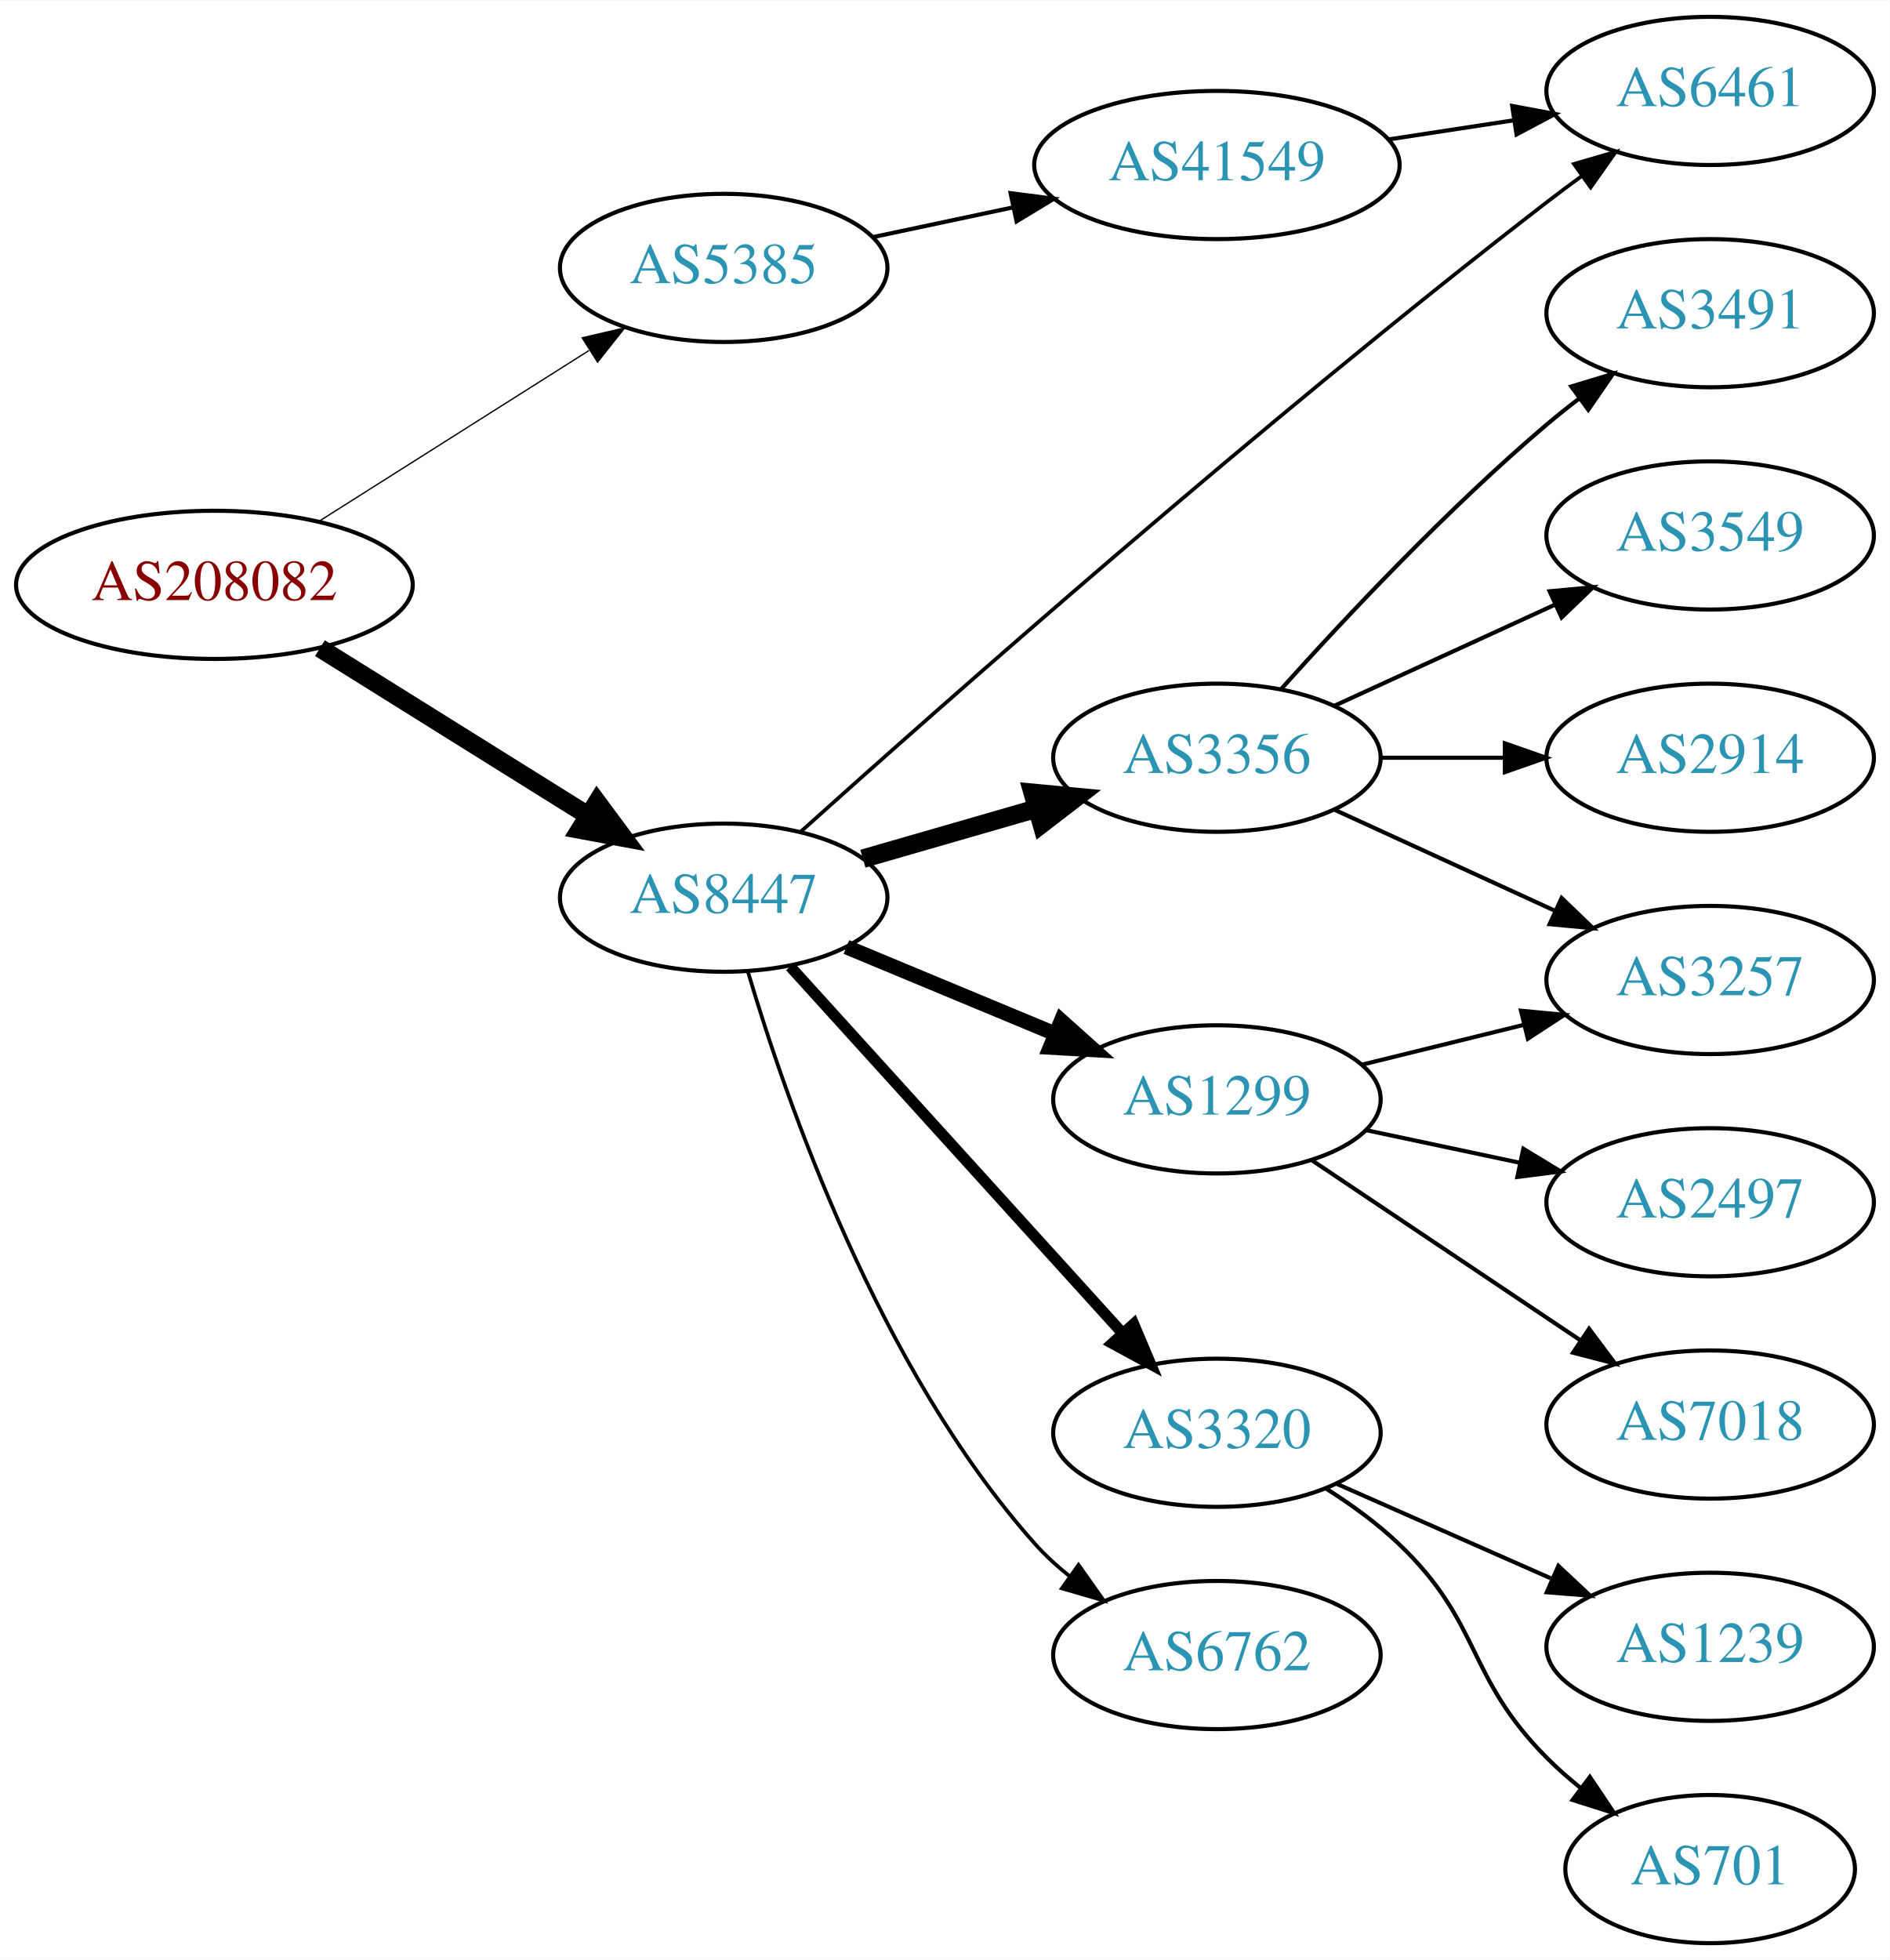
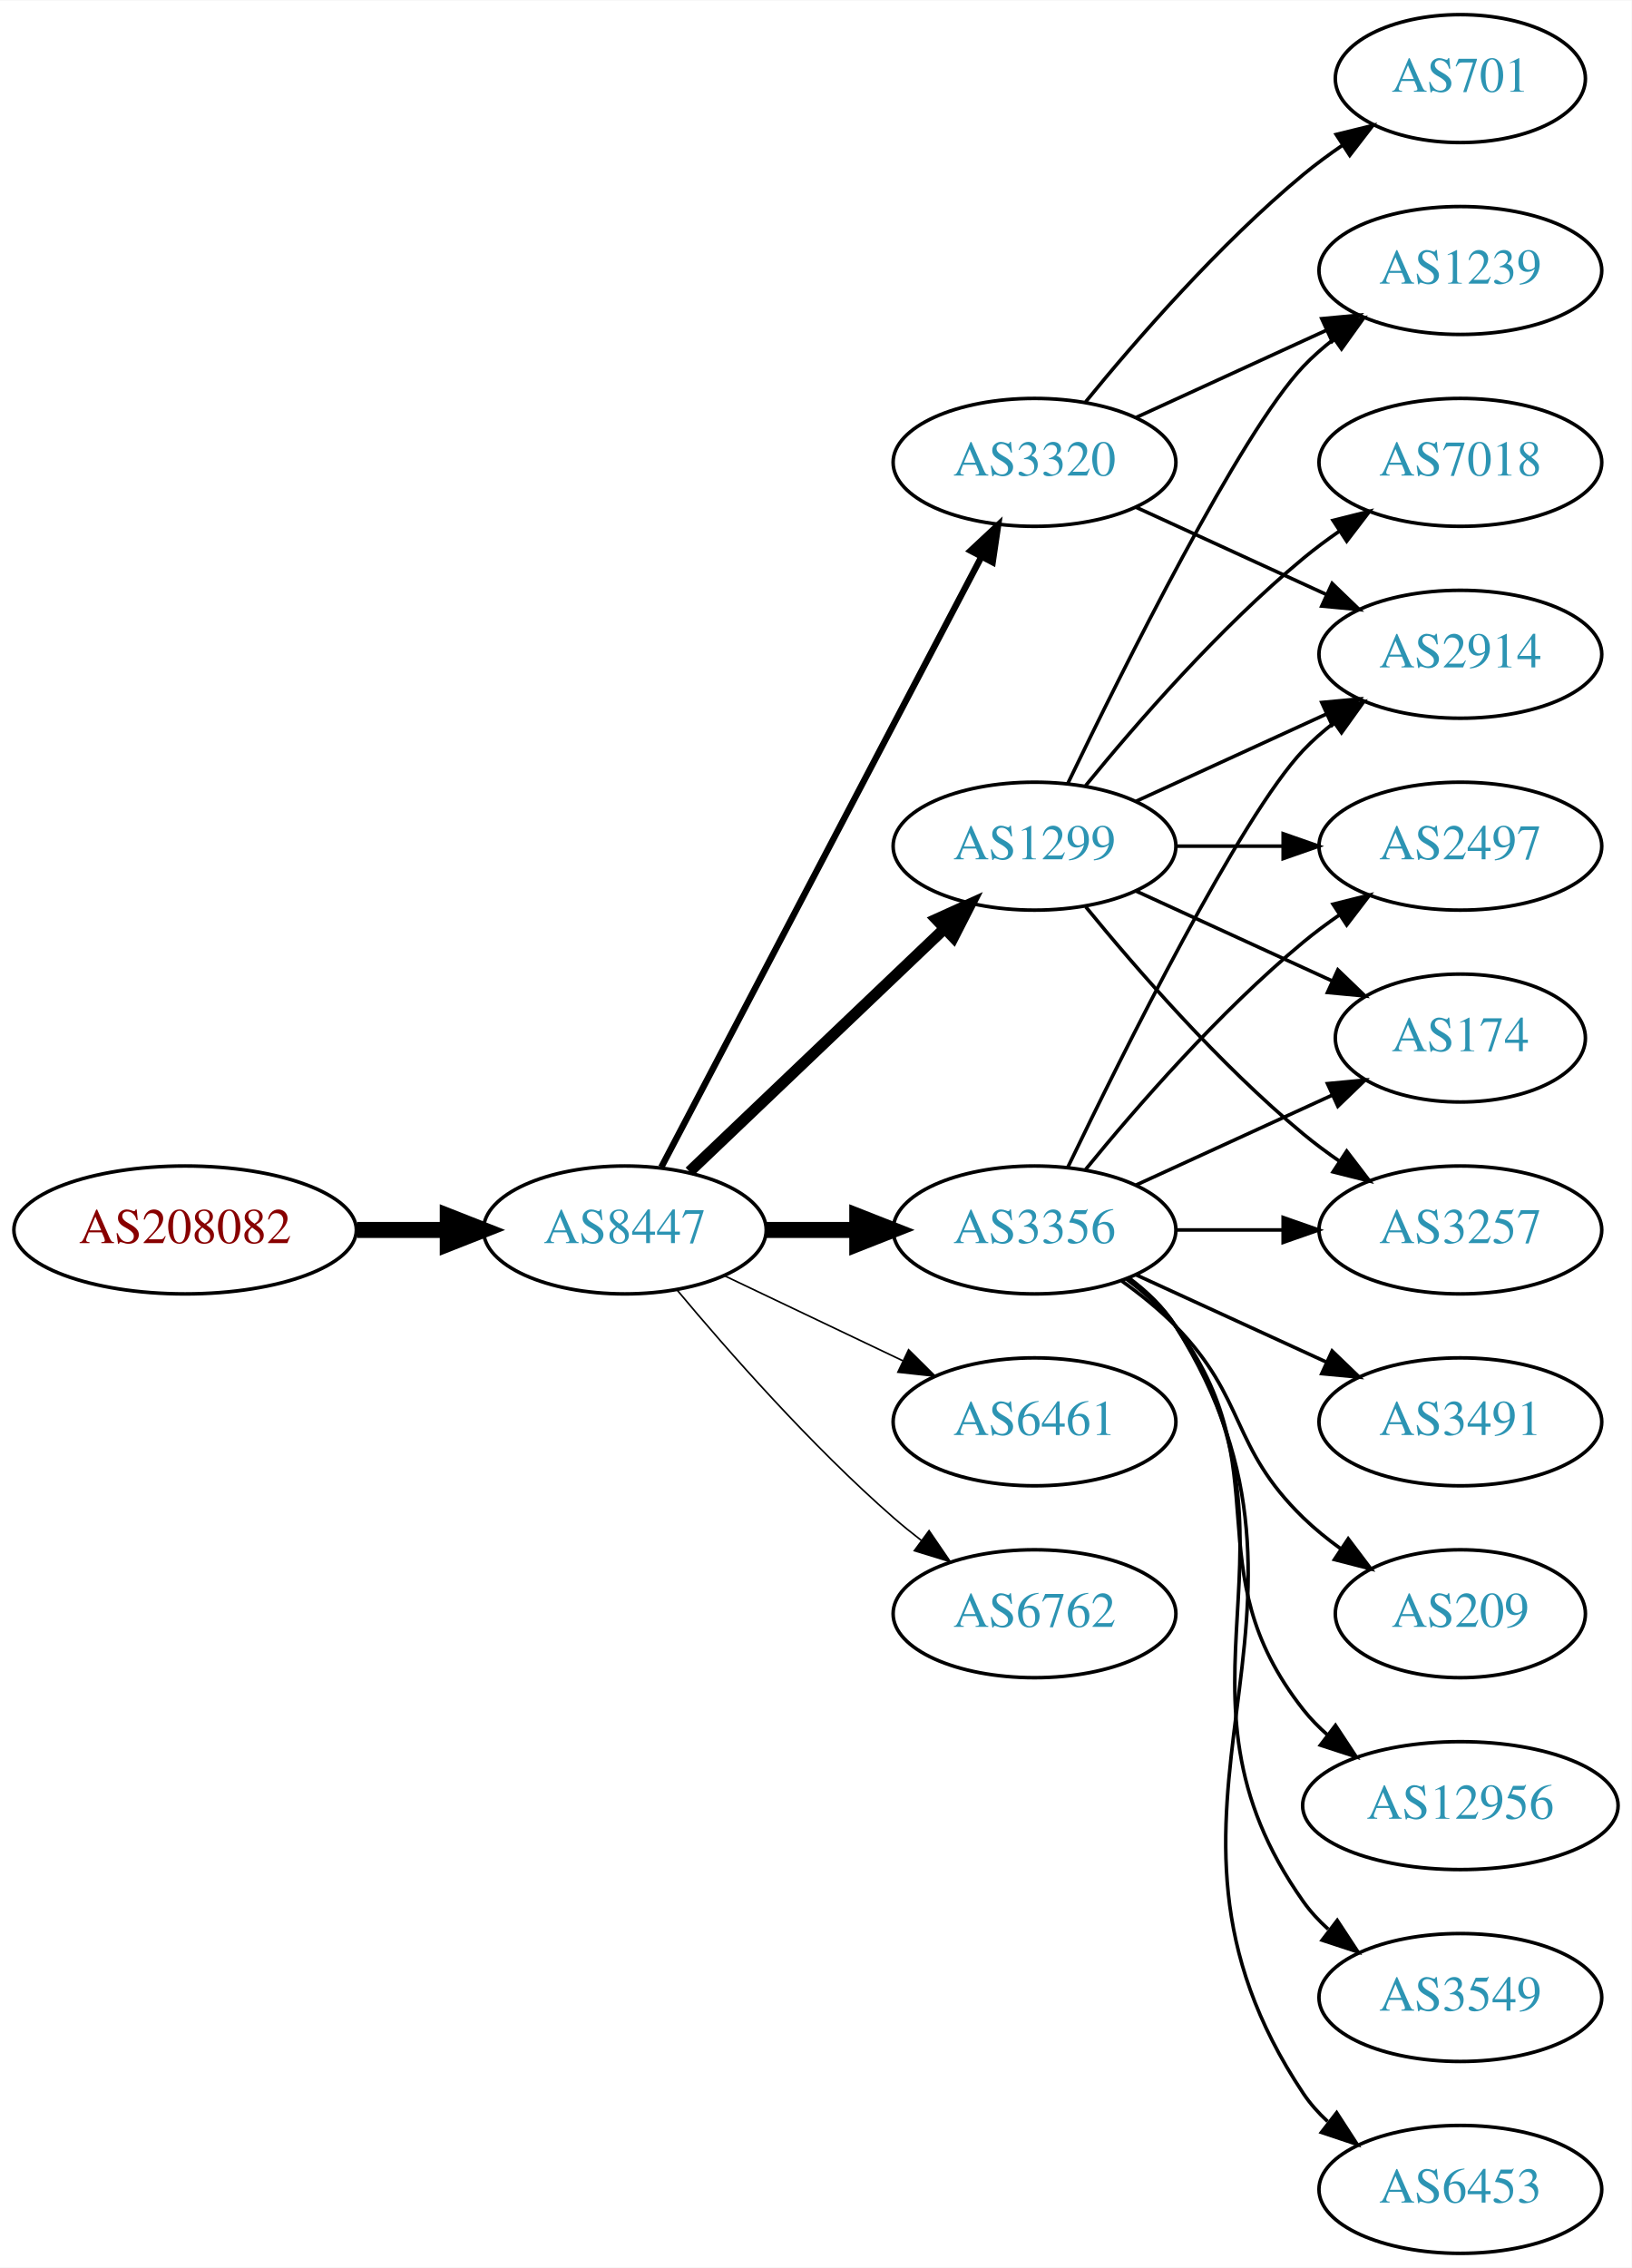
- <svg xmlns="http://www.w3.org/2000/svg" xmlns:xlink="http://www.w3.org/1999/xlink" width="459pt" height="476pt" viewBox="0.00 0.00 459.17 476.00">
-   <g id="graph0" class="graph" transform="scale(1 1) rotate(0) translate(4 472)">
-     <polygon fill="white" stroke="none" points="-4,4 -4,-472 455.17,-472 455.17,4 -4,4" />
+ <svg xmlns="http://www.w3.org/2000/svg" xmlns:xlink="http://www.w3.org/1999/xlink" width="459pt" height="638pt" viewBox="0.00 0.00 459.17 638.00">
+   <g id="graph0" class="graph" transform="scale(1 1) rotate(0) translate(4 634)">
+     <polygon fill="white" stroke="none" points="-4,4 -4,-634 455.17,-634 455.17,4 -4,4" />
    <g id="node1" class="node">
      <g id="a_node1">
        <a xlink:href="/asn/208082" xlink:title="AS208082 ~ Gantner Electronic GmbH [AT]">
-           <ellipse fill="#ffffff" stroke="black" cx="48.096" cy="-330" rx="48.192" ry="18" />
-           <text text-anchor="middle" x="48.096" y="-326.3" font-family="Times,serif" font-size="14.00" fill="#880000">AS208082</text>
+           <ellipse fill="#ffffff" stroke="black" cx="48.096" cy="-288" rx="48.192" ry="18" />
+           <text text-anchor="middle" x="48.096" y="-284.3" font-family="Times,serif" font-size="14.00" fill="#880000">AS208082</text>
        </a>
      </g>
    </g>
    <g id="node2" class="node">
      <g id="a_node2">
-         <a xlink:href="/asn/5385" xlink:title="AS5385 ~ Russmedia IT GmbH [AT]">
-           <ellipse fill="#ffffff" stroke="black" cx="171.838" cy="-407" rx="39.794" ry="18" />
-           <text text-anchor="middle" x="171.838" y="-403.3" font-family="Times,serif" font-size="14.00" fill="#2c94b3">AS5385</text>
+         <a xlink:href="/asn/8447" xlink:title="AS8447 ~ A1 Telekom Austria AG [AT]">
+           <ellipse fill="#ffffff" stroke="black" cx="171.838" cy="-288" rx="39.794" ry="18" />
+           <text text-anchor="middle" x="171.838" y="-284.3" font-family="Times,serif" font-size="14.00" fill="#2c94b3">AS8447</text>
        </a>
      </g>
    </g>
    <g id="edge1" class="edge">
-       <path fill="none" stroke="black" stroke-width="0.321" d="M73.439,-345.397C92.298,-357.325 118.58,-373.948 139.09,-386.92" />
-       <polygon fill="black" stroke="black" stroke-width="0.321" points="137.451,-390.025 147.774,-392.412 141.193,-384.109 137.451,-390.025" />
+       <path fill="none" stroke="black" stroke-width="4.5" d="M96.513,-288C104.867,-288 113.577,-288 121.969,-288" />
+       <polygon fill="black" stroke="black" stroke-width="4.5" points="122.004,-291.938 132.004,-288 122.004,-284.063 122.004,-291.938" />
    </g>
    <g id="node3" class="node">
      <g id="a_node3">
-         <a xlink:href="/asn/8447" xlink:title="AS8447 ~ A1 Telekom Austria AG [AT]">
-           <ellipse fill="#ffffff" stroke="black" cx="171.838" cy="-254" rx="39.794" ry="18" />
-           <text text-anchor="middle" x="171.838" y="-250.3" font-family="Times,serif" font-size="14.00" fill="#2c94b3">AS8447</text>
+         <a xlink:href="/asn/1299" xlink:title="AS1299 ~ Telia Carrier [EU]">
+           <ellipse fill="#ffffff" stroke="black" cx="287.131" cy="-396" rx="39.794" ry="18" />
+           <text text-anchor="middle" x="287.131" y="-392.3" font-family="Times,serif" font-size="14.00" fill="#2c94b3">AS1299</text>
        </a>
      </g>
    </g>
    <g id="edge2" class="edge">
-       <path fill="none" stroke="black" stroke-width="4.5" d="M73.732,-314.62C92.494,-302.908 118.477,-286.687 138.846,-273.972" />
-       <polygon fill="black" stroke="black" stroke-width="4.5" points="141.08,-277.219 147.477,-268.583 136.909,-270.539 141.08,-277.219" />
+       <path fill="none" stroke="black" stroke-width="3.15" d="M190.045,-304.403C209.12,-322.587 240.04,-352.063 261.638,-372.651" />
+       <polygon fill="black" stroke="black" stroke-width="3.15" points="259.48,-375.43 269.133,-379.797 264.31,-370.363 259.48,-375.43" />
    </g>
    <g id="node4" class="node">
      <g id="a_node4">
-         <a xlink:href="/asn/41549" xlink:title="AS41549 ~ EWB-Cable-Network-AS [CH]">
-           <ellipse fill="#ffffff" stroke="black" cx="291.681" cy="-432" rx="44.393" ry="18" />
-           <text text-anchor="middle" x="291.681" y="-428.3" font-family="Times,serif" font-size="14.00" fill="#2c94b3">AS41549</text>
+         <a xlink:href="/asn/3356" xlink:title="AS3356 ~ Level 3 Parent, LLC [US]">
+           <ellipse fill="#ffffff" stroke="black" cx="287.131" cy="-288" rx="39.794" ry="18" />
+           <text text-anchor="middle" x="287.131" y="-284.3" font-family="Times,serif" font-size="14.00" fill="#2c94b3">AS3356</text>
        </a>
      </g>
    </g>
    <g id="edge3" class="edge">
-       <path fill="none" stroke="black" d="M208.195,-414.501C218.891,-416.77 230.829,-419.303 242.226,-421.721" />
-       <polygon fill="black" stroke="black" points="241.55,-425.155 252.059,-423.806 243.003,-418.307 241.55,-425.155" />
+       <path fill="none" stroke="black" stroke-width="4.5" d="M211.51,-288C219.713,-288 228.477,-288 237.009,-288" />
+       <polygon fill="black" stroke="black" stroke-width="4.5" points="237.248,-291.938 247.248,-288 237.248,-284.063 237.248,-291.938" />
    </g>
    <g id="node5" class="node">
      <g id="a_node5">
-         <a xlink:href="/asn/6461" xlink:title="AS6461 ~ Zayo Bandwidth [US]">
-           <ellipse fill="#ffffff" stroke="black" cx="411.523" cy="-450" rx="39.794" ry="18" />
-           <text text-anchor="middle" x="411.523" y="-446.3" font-family="Times,serif" font-size="14.00" fill="#2c94b3">AS6461</text>
-         </a>
-       </g>
-     </g>
-     <g id="edge8" class="edge">
-       <path fill="none" stroke="black" stroke-width="0.9" d="M190.48,-269.961C224.648,-300.649 302.594,-369.574 371.877,-423 374.617,-425.113 377.506,-427.265 380.421,-429.385" />
-       <polygon fill="black" stroke="black" stroke-width="0.9" points="378.424,-432.259 388.598,-435.216 382.488,-426.56 378.424,-432.259" />
+         <a xlink:href="/asn/3320" xlink:title="AS3320 ~ DTAG [DE]">
+           <ellipse fill="#ffffff" stroke="black" cx="287.131" cy="-504" rx="39.794" ry="18" />
+           <text text-anchor="middle" x="287.131" y="-500.3" font-family="Times,serif" font-size="14.00" fill="#2c94b3">AS3320</text>
+         </a>
+       </g>
+     </g>
+     <g id="edge4" class="edge">
+       <path fill="none" stroke="black" stroke-width="1.8" d="M182.109,-305.676C201.951,-343.505 248.628,-432.499 272.115,-477.278" />
+       <polygon fill="black" stroke="black" stroke-width="1.8" points="269.146,-479.152 276.89,-486.383 275.345,-475.901 269.146,-479.152" />
    </g>
    <g id="node6" class="node">
      <g id="a_node6">
-         <a xlink:href="/asn/1299" xlink:title="AS1299 ~ Telia Carrier [EU]">
-           <ellipse fill="#ffffff" stroke="black" cx="291.681" cy="-205" rx="39.794" ry="18" />
-           <text text-anchor="middle" x="291.681" y="-201.3" font-family="Times,serif" font-size="14.00" fill="#2c94b3">AS1299</text>
+         <a xlink:href="/asn/6461" xlink:title="AS6461 ~ Zayo Bandwidth [US]">
+           <ellipse fill="#ffffff" stroke="black" cx="287.131" cy="-234" rx="39.794" ry="18" />
+           <text text-anchor="middle" x="287.131" y="-230.3" font-family="Times,serif" font-size="14.00" fill="#2c94b3">AS6461</text>
        </a>
      </g>
    </g>
    <g id="edge5" class="edge">
-       <path fill="none" stroke="black" stroke-width="3.6" d="M201.665,-242.013C216.931,-235.666 235.88,-227.787 252.366,-220.931" />
-       <polygon fill="black" stroke="black" stroke-width="3.6" points="253.852,-224.104 261.742,-217.033 251.165,-217.641 253.852,-224.104" />
+       <path fill="none" stroke="black" stroke-width="0.45" d="M199.974,-275.066C214.968,-267.919 233.789,-258.948 250.013,-251.215" />
+       <polygon fill="black" stroke="black" stroke-width="0.45" points="251.695,-254.291 259.216,-246.829 248.683,-247.972 251.695,-254.291" />
    </g>
    <g id="node7" class="node">
      <g id="a_node7">
-         <a xlink:href="/asn/3320" xlink:title="AS3320 ~ DTAG [DE]">
-           <ellipse fill="#ffffff" stroke="black" cx="291.681" cy="-124" rx="39.794" ry="18" />
-           <text text-anchor="middle" x="291.681" y="-120.3" font-family="Times,serif" font-size="14.00" fill="#2c94b3">AS3320</text>
+         <a xlink:href="/asn/6762" xlink:title="AS6762 ~ TELECOM ITALIA SPARKLE S.p.A. [IT]">
+           <ellipse fill="#ffffff" stroke="black" cx="287.131" cy="-180" rx="39.794" ry="18" />
+           <text text-anchor="middle" x="287.131" y="-176.3" font-family="Times,serif" font-size="14.00" fill="#2c94b3">AS6762</text>
        </a>
      </g>
    </g>
    <g id="edge6" class="edge">
-       <path fill="none" stroke="black" stroke-width="2.7" d="M188.003,-237.271C208.509,-214.649 245.213,-174.158 268.731,-148.214" />
-       <polygon fill="black" stroke="black" stroke-width="2.7" points="271.451,-150.425 275.574,-140.665 266.265,-145.723 271.451,-150.425" />
+       <path fill="none" stroke="black" stroke-width="0.45" d="M186.468,-271.183C200.751,-254.071 224.297,-227.255 247.484,-207 249.95,-204.846 252.589,-202.706 255.286,-200.628" />
+       <polygon fill="black" stroke="black" stroke-width="0.45" points="257.459,-203.375 263.44,-194.63 253.311,-197.736 257.459,-203.375" />
    </g>
    <g id="node8" class="node">
      <g id="a_node8">
-         <a xlink:href="/asn/3356" xlink:title="AS3356 ~ Level 3 Parent, LLC [US]">
-           <ellipse fill="#ffffff" stroke="black" cx="291.681" cy="-288" rx="39.794" ry="18" />
-           <text text-anchor="middle" x="291.681" y="-284.3" font-family="Times,serif" font-size="14.00" fill="#2c94b3">AS3356</text>
+         <a xlink:href="/asn/7018" xlink:title="AS7018 ~ AT&amp;T Services, Inc. [US]">
+           <ellipse fill="#ffffff" stroke="black" cx="406.973" cy="-504" rx="39.794" ry="18" />
+           <text text-anchor="middle" x="406.973" y="-500.3" font-family="Times,serif" font-size="14.00" fill="#2c94b3">AS7018</text>
        </a>
      </g>
    </g>
    <g id="edge7" class="edge">
-       <path fill="none" stroke="black" stroke-width="4.5" d="M205.664,-263.471C218.706,-267.234 233.887,-271.614 247.781,-275.623" />
-       <polygon fill="black" stroke="black" stroke-width="4.5" points="246.922,-279.473 257.622,-278.462 249.106,-271.907 246.922,-279.473" />
+       <path fill="none" stroke="black" d="M301.55,-413.065C315.665,-430.375 339.079,-457.345 362.777,-477 365.994,-479.668 369.494,-482.27 373.065,-484.741" />
+       <polygon fill="black" stroke="black" points="371.143,-487.666 381.421,-490.236 374.988,-481.817 371.143,-487.666" />
    </g>
    <g id="node9" class="node">
      <g id="a_node9">
-         <a xlink:href="/asn/6762" xlink:title="AS6762 ~ TELECOM ITALIA SPARKLE S.p.A. [IT]">
-           <ellipse fill="#ffffff" stroke="black" cx="291.681" cy="-70" rx="39.794" ry="18" />
-           <text text-anchor="middle" x="291.681" y="-66.3" font-family="Times,serif" font-size="14.00" fill="#2c94b3">AS6762</text>
+         <a xlink:href="/asn/2497" xlink:title="AS2497 ~ Internet Initiative Japan Inc. [JP]">
+           <ellipse fill="#ffffff" stroke="black" cx="406.973" cy="-396" rx="39.794" ry="18" />
+           <text text-anchor="middle" x="406.973" y="-392.3" font-family="Times,serif" font-size="14.00" fill="#2c94b3">AS2497</text>
+         </a>
+       </g>
+     </g>
+     <g id="edge8" class="edge">
+       <path fill="none" stroke="black" d="M327.044,-396C336.597,-396 346.947,-396 356.909,-396" />
+       <polygon fill="black" stroke="black" points="357.102,-399.5 367.102,-396 357.102,-392.5 357.102,-399.5" />
+     </g>
+     <g id="node10" class="node">
+       <g id="a_node10">
+         <a xlink:href="/asn/1239" xlink:title="AS1239 ~ Sprint [US]">
+           <ellipse fill="#ffffff" stroke="black" cx="406.973" cy="-558" rx="39.794" ry="18" />
+           <text text-anchor="middle" x="406.973" y="-554.3" font-family="Times,serif" font-size="14.00" fill="#2c94b3">AS1239</text>
        </a>
      </g>
    </g>
    <g id="edge9" class="edge">
-       <path fill="none" stroke="black" stroke-width="0.9" d="M177.702,-236.117C186.931,-204.864 209.53,-139.583 247.484,-97 249.985,-94.194 252.846,-91.576 255.879,-89.16" />
-       <polygon fill="black" stroke="black" stroke-width="0.9" points="258.064,-91.901 264.178,-83.249 254.003,-86.2 258.064,-91.901" />
-     </g>
-     <g id="edge4" class="edge">
-       <path fill="none" stroke="black" d="M333.235,-438.195C343.122,-439.705 353.775,-441.332 363.919,-442.881" />
-       <polygon fill="black" stroke="black" points="363.431,-446.347 373.845,-444.398 364.488,-439.428 363.431,-446.347" />
+       <path fill="none" stroke="black" d="M296.478,-413.595C311.945,-445.732 345.09,-512.34 362.777,-531 365.363,-533.728 368.281,-536.294 371.349,-538.677" />
+       <polygon fill="black" stroke="black" points="369.503,-541.658 379.697,-544.543 373.527,-535.93 369.503,-541.658" />
+     </g>
+     <g id="node11" class="node">
+       <g id="a_node11">
+         <a xlink:href="/asn/174" xlink:title="AS174 ~ Cogent Communications [US]">
+           <ellipse fill="#ffffff" stroke="black" cx="406.973" cy="-342" rx="35.194" ry="18" />
+           <text text-anchor="middle" x="406.973" y="-338.3" font-family="Times,serif" font-size="14.00" fill="#2c94b3">AS174</text>
+         </a>
+       </g>
+     </g>
+     <g id="edge10" class="edge">
+       <path fill="none" stroke="black" d="M315.76,-383.339C332.176,-375.817 353.158,-366.202 370.754,-358.139" />
+       <polygon fill="black" stroke="black" points="372.499,-361.189 380.132,-353.842 369.583,-354.826 372.499,-361.189" />
+     </g>
+     <g id="node12" class="node">
+       <g id="a_node12">
+         <a xlink:href="/asn/3257" xlink:title="AS3257 ~ GTT [DE]">
+           <ellipse fill="#ffffff" stroke="black" cx="406.973" cy="-288" rx="39.794" ry="18" />
+           <text text-anchor="middle" x="406.973" y="-284.3" font-family="Times,serif" font-size="14.00" fill="#2c94b3">AS3257</text>
+         </a>
+       </g>
+     </g>
+     <g id="edge11" class="edge">
+       <path fill="none" stroke="black" d="M301.55,-378.935C315.665,-361.625 339.079,-334.655 362.777,-315 365.994,-312.332 369.494,-309.73 373.065,-307.259" />
+       <polygon fill="black" stroke="black" points="374.988,-310.183 381.421,-301.764 371.143,-304.334 374.988,-310.183" />
    </g>
    <g id="node13" class="node">
      <g id="a_node13">
-         <a xlink:href="/asn/3257" xlink:title="AS3257 ~ GTT [DE]">
-           <ellipse fill="#ffffff" stroke="black" cx="411.523" cy="-234" rx="39.794" ry="18" />
-           <text text-anchor="middle" x="411.523" y="-230.3" font-family="Times,serif" font-size="14.00" fill="#2c94b3">AS3257</text>
-         </a>
-       </g>
-     </g>
-     <g id="edge17" class="edge">
-       <path fill="none" stroke="black" d="M326.765,-213.388C339.116,-216.427 353.248,-219.905 366.342,-223.127" />
-       <polygon fill="black" stroke="black" points="365.56,-226.539 376.106,-225.53 367.233,-219.742 365.56,-226.539" />
+         <a xlink:href="/asn/2914" xlink:title="AS2914 ~ NTT America, Inc. [US]">
+           <ellipse fill="#ffffff" stroke="black" cx="406.973" cy="-450" rx="39.794" ry="18" />
+           <text text-anchor="middle" x="406.973" y="-446.3" font-family="Times,serif" font-size="14.00" fill="#2c94b3">AS2914</text>
+         </a>
+       </g>
+     </g>
+     <g id="edge12" class="edge">
+       <path fill="none" stroke="black" d="M315.76,-408.661C331.717,-415.973 351.987,-425.261 369.27,-433.181" />
+       <polygon fill="black" stroke="black" points="367.969,-436.435 378.518,-437.419 370.885,-430.071 367.969,-436.435" />
+     </g>
+     <g id="edge20" class="edge">
+       <path fill="none" stroke="black" d="M301.55,-305.065C315.665,-322.375 339.079,-349.345 362.777,-369 365.994,-371.668 369.494,-374.27 373.065,-376.741" />
+       <polygon fill="black" stroke="black" points="371.143,-379.666 381.421,-382.236 374.988,-373.817 371.143,-379.666" />
+     </g>
+     <g id="edge19" class="edge">
+       <path fill="none" stroke="black" d="M315.76,-300.661C332.176,-308.183 353.158,-317.798 370.754,-325.861" />
+       <polygon fill="black" stroke="black" points="369.583,-329.174 380.132,-330.158 372.499,-322.811 369.583,-329.174" />
+     </g>
+     <g id="edge21" class="edge">
+       <path fill="none" stroke="black" d="M327.044,-288C336.597,-288 346.947,-288 356.909,-288" />
+       <polygon fill="black" stroke="black" points="357.102,-291.5 367.102,-288 357.102,-284.5 357.102,-291.5" />
+     </g>
+     <g id="edge16" class="edge">
+       <path fill="none" stroke="black" d="M296.478,-305.595C311.945,-337.732 345.09,-404.34 362.777,-423 365.363,-425.728 368.281,-428.294 371.349,-430.677" />
+       <polygon fill="black" stroke="black" points="369.503,-433.658 379.697,-436.543 373.527,-427.93 369.503,-433.658" />
+     </g>
+     <g id="node14" class="node">
+       <g id="a_node14">
+         <a xlink:href="/asn/209" xlink:title="AS209 ~ CenturyLink Communications, LLC [US]">
+           <ellipse fill="#ffffff" stroke="black" cx="406.973" cy="-180" rx="35.194" ry="18" />
+           <text text-anchor="middle" x="406.973" y="-176.3" font-family="Times,serif" font-size="14.00" fill="#2c94b3">AS209</text>
+         </a>
+       </g>
+     </g>
+     <g id="edge13" class="edge">
+       <path fill="none" stroke="black" d="M311.725,-273.611C316.981,-269.852 322.313,-265.563 326.777,-261 346.95,-240.383 342.084,-227.094 362.777,-207 366.005,-203.866 369.656,-200.911 373.434,-198.188" />
+       <polygon fill="black" stroke="black" points="375.413,-201.075 381.794,-192.617 371.532,-195.25 375.413,-201.075" />
+     </g>
+     <g id="node15" class="node">
+       <g id="a_node15">
+         <a xlink:href="/asn/12956" xlink:title="AS12956 ~ TELXIUS [ES]">
+           <ellipse fill="#ffffff" stroke="black" cx="406.973" cy="-126" rx="44.393" ry="18" />
+           <text text-anchor="middle" x="406.973" y="-122.3" font-family="Times,serif" font-size="14.00" fill="#2c94b3">AS12956</text>
+         </a>
+       </g>
+     </g>
+     <g id="edge14" class="edge">
+       <path fill="none" stroke="black" d="M313.062,-274.118C318.138,-270.389 323.056,-265.984 326.777,-261 357.049,-220.458 331.479,-192.754 362.777,-153 364.802,-150.429 367.143,-148.037 369.668,-145.826" />
+       <polygon fill="black" stroke="black" points="371.824,-148.584 377.657,-139.739 367.582,-143.016 371.824,-148.584" />
    </g>
    <g id="node16" class="node">
      <g id="a_node16">
-         <a xlink:href="/asn/2497" xlink:title="AS2497 ~ Internet Initiative Japan Inc. [JP]">
-           <ellipse fill="#ffffff" stroke="black" cx="411.523" cy="-180" rx="39.794" ry="18" />
-           <text text-anchor="middle" x="411.523" y="-176.3" font-family="Times,serif" font-size="14.00" fill="#2c94b3">AS2497</text>
-         </a>
-       </g>
-     </g>
-     <g id="edge16" class="edge">
-       <path fill="none" stroke="black" d="M328.037,-197.499C339.69,-195.027 352.814,-192.243 365.109,-189.634" />
-       <polygon fill="black" stroke="black" points="366.135,-192.995 375.191,-187.496 364.683,-186.147 366.135,-192.995" />
+         <a xlink:href="/asn/3549" xlink:title="AS3549 ~ Level 3 Parent, LLC [US]">
+           <ellipse fill="#ffffff" stroke="black" cx="406.973" cy="-72" rx="39.794" ry="18" />
+           <text text-anchor="middle" x="406.973" y="-68.3" font-family="Times,serif" font-size="14.00" fill="#2c94b3">AS3549</text>
+         </a>
+       </g>
+     </g>
+     <g id="edge15" class="edge">
+       <path fill="none" stroke="black" d="M313.45,-274.393C318.506,-270.649 323.318,-266.169 326.777,-261 367.802,-199.706 320.198,-159.225 362.777,-99 364.769,-96.184 367.156,-93.599 369.772,-91.24" />
+       <polygon fill="black" stroke="black" points="372.324,-93.694 378.14,-84.838 368.071,-88.135 372.324,-93.694" />
    </g>
    <g id="node17" class="node">
      <g id="a_node17">
-         <a xlink:href="/asn/7018" xlink:title="AS7018 ~ AT&amp;T Services, Inc. [US]">
-           <ellipse fill="#ffffff" stroke="black" cx="411.523" cy="-126" rx="39.794" ry="18" />
-           <text text-anchor="middle" x="411.523" y="-122.3" font-family="Times,serif" font-size="14.00" fill="#2c94b3">AS7018</text>
+         <a xlink:href="/asn/6453" xlink:title="AS6453 ~ TATA COMMUNICATIONS (AMERICA) INC [US]">
+           <ellipse fill="#ffffff" stroke="black" cx="406.973" cy="-18" rx="39.794" ry="18" />
+           <text text-anchor="middle" x="406.973" y="-14.3" font-family="Times,serif" font-size="14.00" fill="#2c94b3">AS6453</text>
+         </a>
+       </g>
+     </g>
+     <g id="edge17" class="edge">
+       <path fill="none" stroke="black" d="M313.657,-274.528C318.702,-270.777 323.457,-266.26 326.777,-261 378.727,-178.7 308.739,-125.944 362.777,-45 364.692,-42.131 367.027,-39.51 369.608,-37.128" />
+       <polygon fill="black" stroke="black" points="372.159,-39.579 377.919,-30.687 367.871,-34.046 372.159,-39.579" />
+     </g>
+     <g id="node18" class="node">
+       <g id="a_node18">
+         <a xlink:href="/asn/3491" xlink:title="AS3491 ~ PCCW Global, Inc. [US]">
+           <ellipse fill="#ffffff" stroke="black" cx="406.973" cy="-234" rx="39.794" ry="18" />
+           <text text-anchor="middle" x="406.973" y="-230.3" font-family="Times,serif" font-size="14.00" fill="#2c94b3">AS3491</text>
        </a>
      </g>
    </g>
    <g id="edge18" class="edge">
-       <path fill="none" stroke="black" d="M314.846,-190.141C333.281,-177.782 359.708,-160.066 380.119,-146.383" />
-       <polygon fill="black" stroke="black" points="382.1,-149.268 388.457,-140.793 378.202,-143.454 382.1,-149.268" />
-     </g>
-     <g id="node14" class="node">
-       <g id="a_node14">
-         <a xlink:href="/asn/1239" xlink:title="AS1239 ~ Sprint [US]">
-           <ellipse fill="#ffffff" stroke="black" cx="411.523" cy="-72" rx="39.794" ry="18" />
-           <text text-anchor="middle" x="411.523" y="-68.3" font-family="Times,serif" font-size="14.00" fill="#2c94b3">AS1239</text>
-         </a>
-       </g>
-     </g>
-     <g id="edge14" class="edge">
-       <path fill="none" stroke="black" d="M320.608,-111.677C336.197,-104.798 355.833,-96.133 372.775,-88.657" />
-       <polygon fill="black" stroke="black" points="374.652,-91.654 382.388,-84.415 371.826,-85.25 374.652,-91.654" />
-     </g>
-     <g id="node15" class="node">
-       <g id="a_node15">
+       <path fill="none" stroke="black" d="M315.76,-275.339C331.717,-268.027 351.987,-258.739 369.27,-250.819" />
+       <polygon fill="black" stroke="black" points="370.885,-253.929 378.518,-246.581 367.969,-247.565 370.885,-253.929" />
+     </g>
+     <g id="edge24" class="edge">
+       <path fill="none" stroke="black" d="M315.76,-516.661C331.717,-523.973 351.987,-533.261 369.27,-541.181" />
+       <polygon fill="black" stroke="black" points="367.969,-544.435 378.518,-545.419 370.885,-538.071 367.969,-544.435" />
+     </g>
+     <g id="edge23" class="edge">
+       <path fill="none" stroke="black" d="M315.76,-491.339C331.717,-484.027 351.987,-474.739 369.27,-466.819" />
+       <polygon fill="black" stroke="black" points="370.885,-469.929 378.518,-462.581 367.969,-463.565 370.885,-469.929" />
+     </g>
+     <g id="node19" class="node">
+       <g id="a_node19">
        <a xlink:href="/asn/701" xlink:title="AS701 ~ UUNET [US]">
-           <ellipse fill="#ffffff" stroke="black" cx="411.523" cy="-18" rx="35.194" ry="18" />
-           <text text-anchor="middle" x="411.523" y="-14.3" font-family="Times,serif" font-size="14.00" fill="#2c94b3">AS701</text>
-         </a>
-       </g>
-     </g>
-     <g id="edge15" class="edge">
-       <path fill="none" stroke="black" d="M318.148,-110.474C324.312,-106.576 330.63,-102.006 335.877,-97 356.213,-77.595 352.043,-64.918 371.877,-45 374.378,-42.488 377.139,-40.053 380.001,-37.741" />
-       <polygon fill="black" stroke="black" points="382.301,-40.391 388.198,-31.589 378.099,-34.792 382.301,-40.391" />
-     </g>
-     <g id="node10" class="node">
-       <g id="a_node10">
-         <a xlink:href="/asn/3491" xlink:title="AS3491 ~ PCCW Global, Inc. [US]">
-           <ellipse fill="#ffffff" stroke="black" cx="411.523" cy="-396" rx="39.794" ry="18" />
-           <text text-anchor="middle" x="411.523" y="-392.3" font-family="Times,serif" font-size="14.00" fill="#2c94b3">AS3491</text>
-         </a>
-       </g>
-     </g>
-     <g id="edge10" class="edge">
-       <path fill="none" stroke="black" d="M307.327,-304.725C322.627,-321.765 347.725,-348.523 371.877,-369 374.374,-371.117 377.034,-373.232 379.746,-375.293" />
-       <polygon fill="black" stroke="black" points="377.782,-378.194 387.922,-381.266 381.912,-372.541 377.782,-378.194" />
-     </g>
-     <g id="node11" class="node">
-       <g id="a_node11">
-         <a xlink:href="/asn/3549" xlink:title="AS3549 ~ Level 3 Parent, LLC [US]">
-           <ellipse fill="#ffffff" stroke="black" cx="411.523" cy="-342" rx="39.794" ry="18" />
-           <text text-anchor="middle" x="411.523" y="-338.3" font-family="Times,serif" font-size="14.00" fill="#2c94b3">AS3549</text>
-         </a>
-       </g>
-     </g>
-     <g id="edge11" class="edge">
-       <path fill="none" stroke="black" d="M320.309,-300.661C336.266,-307.973 356.537,-317.261 373.82,-325.181" />
-       <polygon fill="black" stroke="black" points="372.518,-328.435 383.067,-329.419 375.434,-322.071 372.518,-328.435" />
-     </g>
-     <g id="node12" class="node">
-       <g id="a_node12">
-         <a xlink:href="/asn/2914" xlink:title="AS2914 ~ NTT America, Inc. [US]">
-           <ellipse fill="#ffffff" stroke="black" cx="411.523" cy="-288" rx="39.794" ry="18" />
-           <text text-anchor="middle" x="411.523" y="-284.3" font-family="Times,serif" font-size="14.00" fill="#2c94b3">AS2914</text>
-         </a>
-       </g>
-     </g>
-     <g id="edge12" class="edge">
-       <path fill="none" stroke="black" d="M331.593,-288C341.146,-288 351.496,-288 361.459,-288" />
-       <polygon fill="black" stroke="black" points="361.651,-291.5 371.651,-288 361.651,-284.5 361.651,-291.5" />
-     </g>
-     <g id="edge13" class="edge">
-       <path fill="none" stroke="black" d="M320.309,-275.339C336.266,-268.027 356.537,-258.739 373.82,-250.819" />
-       <polygon fill="black" stroke="black" points="375.434,-253.929 383.067,-246.581 372.518,-247.565 375.434,-253.929" />
+           <ellipse fill="#ffffff" stroke="black" cx="406.973" cy="-612" rx="35.194" ry="18" />
+           <text text-anchor="middle" x="406.973" y="-608.3" font-family="Times,serif" font-size="14.00" fill="#2c94b3">AS701</text>
+         </a>
+       </g>
+     </g>
+     <g id="edge22" class="edge">
+       <path fill="none" stroke="black" d="M301.55,-521.065C315.665,-538.375 339.079,-565.345 362.777,-585 366.241,-587.872 370.033,-590.669 373.888,-593.308" />
+       <polygon fill="black" stroke="black" points="372.03,-596.275 382.32,-598.797 375.849,-590.408 372.03,-596.275" />
    </g>
  </g>
</svg>
